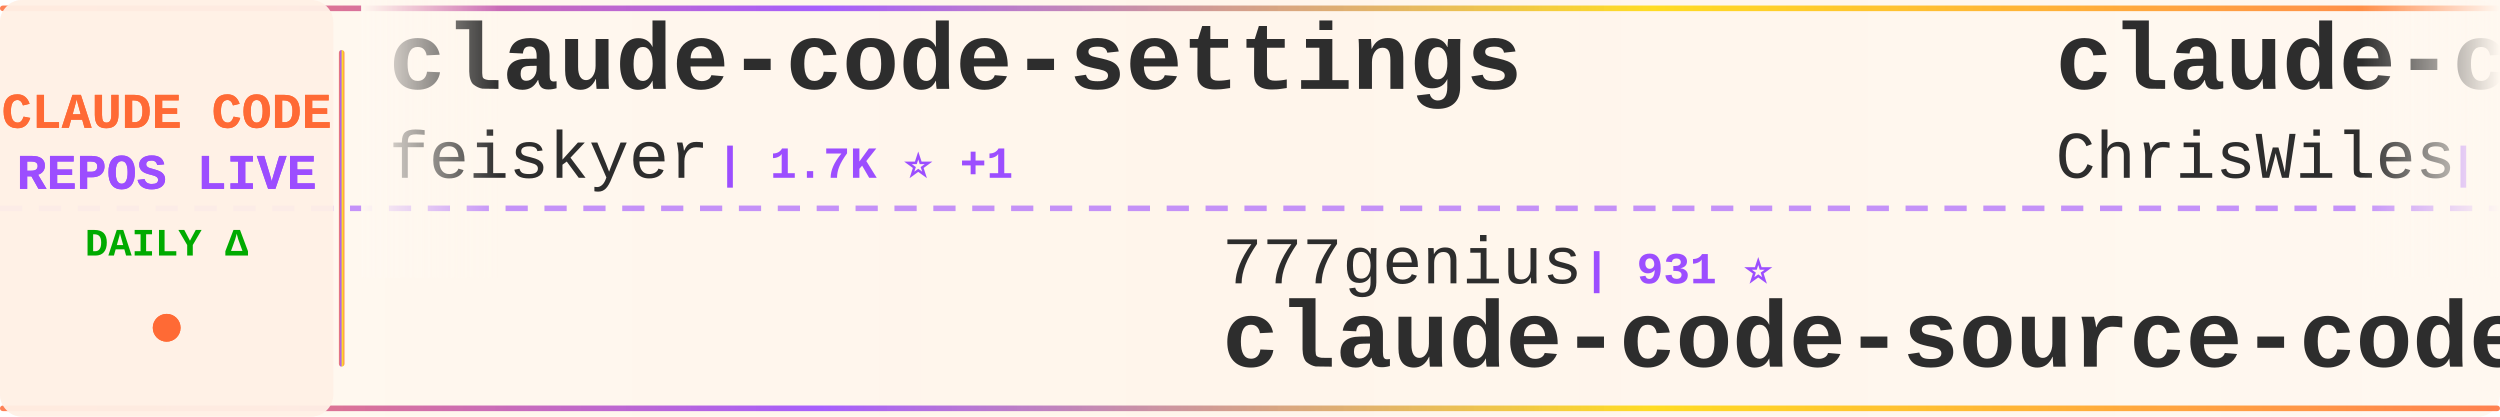
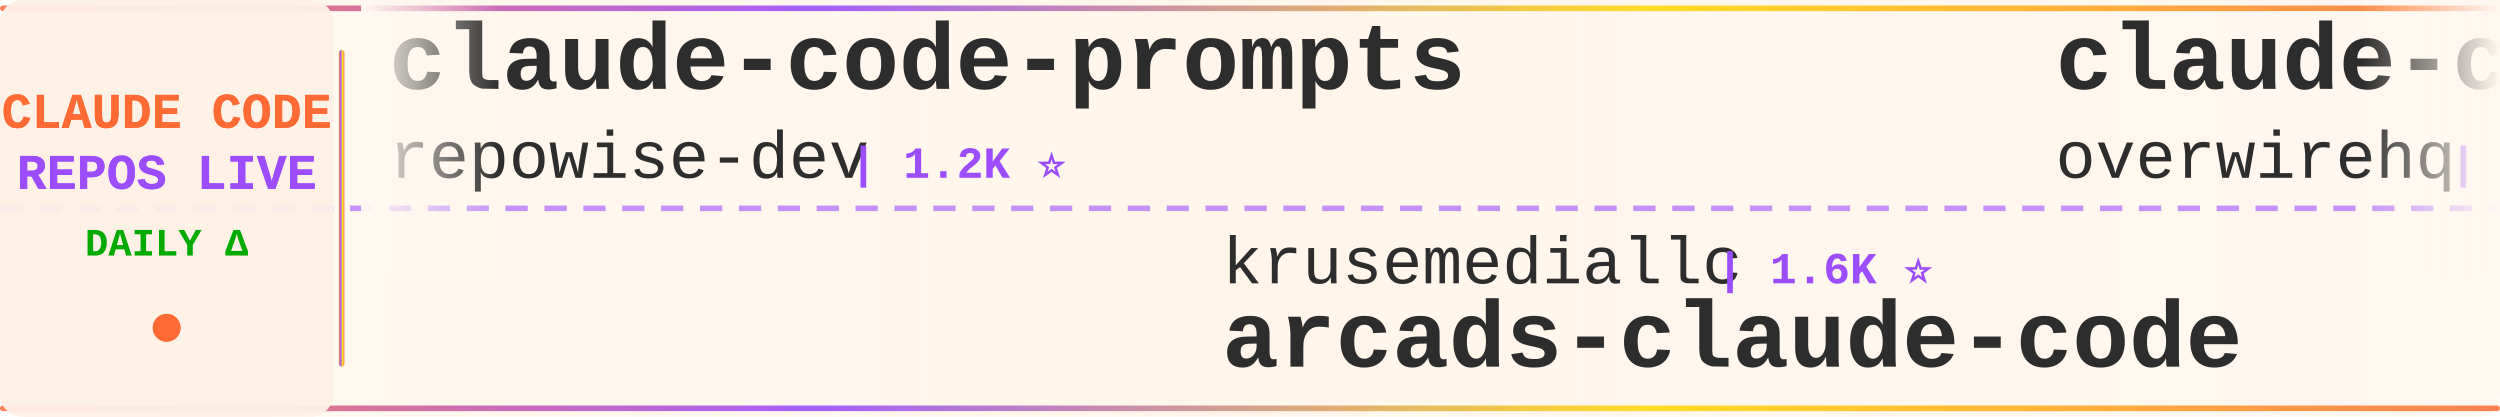
<svg xmlns="http://www.w3.org/2000/svg" width="900" height="150">
  <defs>
    <linearGradient id="tickerBg" x1="0%" y1="0%" x2="100%" y2="0%">
      <stop offset="0%" style="stop-color:#fff8f0;stop-opacity:0.98" />
      <stop offset="50%" style="stop-color:#fff5eb;stop-opacity:1" />
      <stop offset="100%" style="stop-color:#fff8f0;stop-opacity:0.98" />
    </linearGradient>
    <linearGradient id="borderGrad" x1="0%" y1="0%" x2="100%" y2="0%">
      <stop offset="0%" style="stop-color:#FF6B35;stop-opacity:0.85">
        <animate attributeName="stop-opacity" values="0.85;1;0.85" dur="2s" repeatCount="indefinite" />
      </stop>
      <stop offset="33%" style="stop-color:#9C4EFF;stop-opacity:0.9">
        <animate attributeName="stop-opacity" values="0.9;1;0.9" dur="2.2s" repeatCount="indefinite" />
      </stop>
      <stop offset="66%" style="stop-color:#FFD700;stop-opacity:0.85">
        <animate attributeName="stop-opacity" values="0.85;1;0.85" dur="1.8s" repeatCount="indefinite" />
      </stop>
      <stop offset="100%" style="stop-color:#FF6B35;stop-opacity:0.85">
        <animate attributeName="stop-opacity" values="0.85;1;0.85" dur="2s" repeatCount="indefinite" />
      </stop>
    </linearGradient>
    <filter id="textGlow">
      <feGaussianBlur stdDeviation="0.15" result="coloredBlur" />
      <feMerge>
        <feMergeNode in="coloredBlur" />
        <feMergeNode in="SourceGraphic" />
      </feMerge>
    </filter>
    <filter id="metricGlow">
      <feGaussianBlur stdDeviation="0.2" result="coloredBlur" />
      <feMerge>
        <feMergeNode in="coloredBlur" />
        <feMergeNode in="SourceGraphic" />
      </feMerge>
    </filter>
    <linearGradient id="leftFade" x1="0%" y1="0%" x2="100%" y2="0%">
      <stop offset="0%" style="stop-color:#fff8f0;stop-opacity:1" />
      <stop offset="100%" style="stop-color:#fff8f0;stop-opacity:0" />
    </linearGradient>
    <linearGradient id="rightFade" x1="0%" y1="0%" x2="100%" y2="0%">
      <stop offset="0%" style="stop-color:#fff8f0;stop-opacity:0" />
      <stop offset="100%" style="stop-color:#fff8f0;stop-opacity:1" />
    </linearGradient>
  </defs>
  <rect width="900" height="150" fill="url(#tickerBg)" rx="8" />
  <rect x="0" y="2" width="900" height="2" fill="url(#borderGrad)" rx="1" />
  <rect x="0" y="146" width="900" height="2" fill="url(#borderGrad)" rx="1" />
  <line x1="0" y1="75" x2="900" y2="75" stroke="#9C4EFF" stroke-width="2" stroke-dasharray="8 6" opacity="0.6" />
  <rect x="0" y="0" width="120" height="150" fill="#fff0e6" opacity="0.95" rx="8" />
  <text x="60" y="46" font-family="'Courier New', monospace" font-size="18" font-weight="bold" fill="#FF6B35" text-anchor="middle" filter="url(#textGlow)">
    CLAUDE CODE
  </text>
  <text x="60" y="68" font-family="'Courier New', monospace" font-size="18" font-weight="bold" fill="#9C4EFF" text-anchor="middle" filter="url(#textGlow)">
    REPOS LIVE
  </text>
  <text x="60" y="92" font-family="'Courier New', monospace" font-size="14" font-weight="bold" fill="#00aa00" text-anchor="middle">
    DAILY Δ
  </text>
  <circle cx="60" cy="118" r="5" fill="#FF6B35" filter="url(#metricGlow)">
    <animate attributeName="r" values="4;6;4" dur="1.5s" repeatCount="indefinite" />
    <animate attributeName="opacity" values="0.6;1;0.6" dur="1.5s" repeatCount="indefinite" />
  </circle>
  <rect x="122" y="18" width="2" height="114" fill="url(#borderGrad)" rx="1" />
  <clipPath id="tickerClip">
    <rect x="130" y="0" width="770" height="150" />
  </clipPath>
  <g clip-path="url(#tickerClip)">
    <g id="tickerItems">
      <animateTransform attributeName="transform" attributeType="XML" type="translate" from="0 0" to="-3000 0" dur="54s" repeatCount="indefinite" />
      <g transform="translate(0, 0)">
-         <text x="140" y="32" font-family="'Courier New', monospace" font-size="34" font-weight="bold" fill="#2d2d2d">claude-code-settings</text>
-         <text x="140" y="64" font-family="'Courier New', monospace" font-size="24" font-weight="normal" fill="#2d2d2d" opacity="1.0">feiskyer</text>
-         <text x="258" y="64" font-family="'Courier New', monospace" font-size="16" font-weight="bold" fill="#9C4EFF"> | 1.7K ⭐ +1</text>
+         <text x="140" y="32" font-family="'Courier New', monospace" font-size="34" font-weight="bold" fill="#2d2d2d">claude-code-prompts</text>
+         <text x="140" y="64" font-family="'Courier New', monospace" font-size="24" font-weight="normal" fill="#2d2d2d" opacity="1.0">repowise-dev</text>
+         <text x="306" y="64" font-family="'Courier New', monospace" font-size="16" font-weight="bold" fill="#9C4EFF"> | 1.2K ⭐</text>
      </g>
      <g transform="translate(300, 0)">
-         <text x="140" y="102" font-family="'Courier New', monospace" font-size="24" font-weight="normal" fill="#2d2d2d" opacity="1.0">777genius</text>
-         <text x="270" y="102" font-family="'Courier New', monospace" font-size="16" font-weight="bold" fill="#9C4EFF"> | 931 ⭐</text>
-         <text x="140" y="132" font-family="'Courier New', monospace" font-size="34" font-weight="bold" fill="#2d2d2d">claude-code-source-code</text>
+         <text x="140" y="102" font-family="'Courier New', monospace" font-size="24" font-weight="normal" fill="#2d2d2d" opacity="1.0">krusemediallc</text>
+         <text x="318" y="102" font-family="'Courier New', monospace" font-size="16" font-weight="bold" fill="#9C4EFF"> | 1.6K ⭐</text>
+         <text x="140" y="132" font-family="'Courier New', monospace" font-size="34" font-weight="bold" fill="#2d2d2d">arcads-claude-code</text>
      </g>
      <g transform="translate(600, 0)">
-         <text x="140" y="32" font-family="'Courier New', monospace" font-size="34" font-weight="bold" fill="#2d2d2d">claude-code-showcase</text>
-         <text x="140" y="64" font-family="'Courier New', monospace" font-size="24" font-weight="normal" fill="#2d2d2d" opacity="1.0">ChrisWiles</text>
-         <text x="282" y="64" font-family="'Courier New', monospace" font-size="16" font-weight="bold" fill="#9C4EFF"> | 6.1K ⭐ -1</text>
+         <text x="140" y="32" font-family="'Courier New', monospace" font-size="34" font-weight="bold" fill="#2d2d2d">claude-code-telegram</text>
+         <text x="140" y="64" font-family="'Courier New', monospace" font-size="24" font-weight="normal" fill="#2d2d2d" opacity="1.0">overwirehq</text>
+         <text x="282" y="64" font-family="'Courier New', monospace" font-size="16" font-weight="bold" fill="#9C4EFF"> | 2.8K ⭐</text>
      </g>
      <g transform="translate(900, 0)">
-         <text x="140" y="102" font-family="'Courier New', monospace" font-size="24" font-weight="normal" fill="#2d2d2d" opacity="1.0">alejandrobalderas</text>
-         <text x="366" y="102" font-family="'Courier New', monospace" font-size="16" font-weight="bold" fill="#9C4EFF"> | 3.0K ⭐ +1</text>
-         <text x="140" y="132" font-family="'Courier New', monospace" font-size="34" font-weight="bold" fill="#2d2d2d">claude-code-from-source</text>
+         <text x="140" y="102" font-family="'Courier New', monospace" font-size="24" font-weight="normal" fill="#2d2d2d" opacity="1.0">darcyegb</text>
+         <text x="258" y="102" font-family="'Courier New', monospace" font-size="16" font-weight="bold" fill="#9C4EFF"> | 770 ⭐</text>
+         <text x="140" y="132" font-family="'Courier New', monospace" font-size="34" font-weight="bold" fill="#2d2d2d">ClaudeCodeAgents</text>
      </g>
      <g transform="translate(1200, 0)">
-         <text x="140" y="32" font-family="'Courier New', monospace" font-size="34" font-weight="bold" fill="#2d2d2d">Claude-code</text>
-         <text x="140" y="64" font-family="'Courier New', monospace" font-size="24" font-weight="normal" fill="#2d2d2d" opacity="1.0">zstmfhy</text>
-         <text x="246" y="64" font-family="'Courier New', monospace" font-size="16" font-weight="bold" fill="#9C4EFF"> | 189 ⭐</text>
+         <text x="140" y="32" font-family="'Courier New', monospace" font-size="34" font-weight="bold" fill="#2d2d2d">claude-code-from-source</text>
+         <text x="140" y="64" font-family="'Courier New', monospace" font-size="24" font-weight="normal" fill="#2d2d2d" opacity="1.0">alejandrobalderas</text>
+         <text x="366" y="64" font-family="'Courier New', monospace" font-size="16" font-weight="bold" fill="#9C4EFF"> | 3.0K ⭐ +2</text>
      </g>
      <g transform="translate(1500, 0)">
-         <text x="140" y="102" font-family="'Courier New', monospace" font-size="24" font-weight="normal" fill="#2d2d2d" opacity="1.0">Chachamaru127</text>
-         <text x="318" y="102" font-family="'Courier New', monospace" font-size="16" font-weight="bold" fill="#9C4EFF"> | 3.1K ⭐ -1</text>
-         <text x="140" y="132" font-family="'Courier New', monospace" font-size="34" font-weight="bold" fill="#2d2d2d">claude-code-harness</text>
+         <text x="140" y="102" font-family="'Courier New', monospace" font-size="24" font-weight="normal" fill="#2d2d2d" opacity="1.0">musistudio</text>
+         <text x="282" y="102" font-family="'Courier New', monospace" font-size="16" font-weight="bold" fill="#9C4EFF"> | 37.5K ⭐ +3</text>
+         <text x="140" y="132" font-family="'Courier New', monospace" font-size="34" font-weight="bold" fill="#2d2d2d">claude-code-router</text>
      </g>
      <g transform="translate(1800, 0)">
-         <text x="140" y="32" font-family="'Courier New', monospace" font-size="34" font-weight="bold" fill="#2d2d2d">claude-code-source</text>
-         <text x="140" y="64" font-family="'Courier New', monospace" font-size="24" font-weight="normal" fill="#2d2d2d" opacity="1.0">JrCx7scC</text>
-         <text x="258" y="64" font-family="'Courier New', monospace" font-size="16" font-weight="bold" fill="#9C4EFF"> | 376 ⭐</text>
+         <text x="140" y="32" font-family="'Courier New', monospace" font-size="34" font-weight="bold" fill="#2d2d2d">claude_code_src</text>
+         <text x="140" y="64" font-family="'Courier New', monospace" font-size="24" font-weight="normal" fill="#2d2d2d" opacity="1.0">ponponon</text>
+         <text x="258" y="64" font-family="'Courier New', monospace" font-size="16" font-weight="bold" fill="#9C4EFF"> | 2.3K ⭐</text>
      </g>
      <g transform="translate(2100, 0)">
-         <text x="140" y="102" font-family="'Courier New', monospace" font-size="24" font-weight="normal" fill="#2d2d2d" opacity="1.0">KPR111</text>
-         <text x="234" y="102" font-family="'Courier New', monospace" font-size="16" font-weight="bold" fill="#9C4EFF"> | 18 ⭐</text>
-         <text x="140" y="132" font-family="'Courier New', monospace" font-size="34" font-weight="bold" fill="#2d2d2d">Claude-Code</text>
+         <text x="140" y="102" font-family="'Courier New', monospace" font-size="24" font-weight="normal" fill="#2d2d2d" opacity="1.0">ykdojo</text>
+         <text x="234" y="102" font-family="'Courier New', monospace" font-size="16" font-weight="bold" fill="#9C4EFF"> | 10.2K ⭐ +2</text>
+         <text x="140" y="132" font-family="'Courier New', monospace" font-size="34" font-weight="bold" fill="#2d2d2d">claude-code-tips</text>
      </g>
      <g transform="translate(2400, 0)">
-         <text x="140" y="32" font-family="'Courier New', monospace" font-size="34" font-weight="bold" fill="#2d2d2d">claude-code-cli</text>
-         <text x="140" y="64" font-family="'Courier New', monospace" font-size="24" font-weight="normal" fill="#2d2d2d" opacity="1.0">huangserva</text>
-         <text x="282" y="64" font-family="'Courier New', monospace" font-size="16" font-weight="bold" fill="#9C4EFF"> | 630 ⭐</text>
+         <text x="140" y="32" font-family="'Courier New', monospace" font-size="34" font-weight="bold" fill="#2d2d2d">how-claude-code-works</text>
+         <text x="140" y="64" font-family="'Courier New', monospace" font-size="24" font-weight="normal" fill="#2d2d2d" opacity="1.0">Windy3f3f3f3f</text>
+         <text x="318" y="64" font-family="'Courier New', monospace" font-size="16" font-weight="bold" fill="#9C4EFF"> | 3.7K ⭐ +2</text>
      </g>
      <g transform="translate(2700, 0)">
-         <text x="140" y="102" font-family="'Courier New', monospace" font-size="24" font-weight="normal" fill="#2d2d2d" opacity="1.0">daymade</text>
-         <text x="246" y="102" font-family="'Courier New', monospace" font-size="16" font-weight="bold" fill="#9C4EFF"> | 1.4K ⭐</text>
-         <text x="140" y="132" font-family="'Courier New', monospace" font-size="34" font-weight="bold" fill="#2d2d2d">claude-code-skills</text>
+         <text x="140" y="102" font-family="'Courier New', monospace" font-size="24" font-weight="normal" fill="#2d2d2d" opacity="1.0">sugyan</text>
+         <text x="234" y="102" font-family="'Courier New', monospace" font-size="16" font-weight="bold" fill="#9C4EFF"> | 1.1K ⭐</text>
+         <text x="140" y="132" font-family="'Courier New', monospace" font-size="34" font-weight="bold" fill="#2d2d2d">claude-code-webui</text>
      </g>
      <g transform="translate(3000, 0)">
-         <text x="140" y="32" font-family="'Courier New', monospace" font-size="34" font-weight="bold" fill="#2d2d2d">claude-code-settings</text>
-         <text x="140" y="64" font-family="'Courier New', monospace" font-size="24" font-weight="normal" fill="#2d2d2d" opacity="1.0">feiskyer</text>
-         <text x="258" y="64" font-family="'Courier New', monospace" font-size="16" font-weight="bold" fill="#9C4EFF"> | 1.7K ⭐ +1</text>
+         <text x="140" y="32" font-family="'Courier New', monospace" font-size="34" font-weight="bold" fill="#2d2d2d">claude-code-prompts</text>
+         <text x="140" y="64" font-family="'Courier New', monospace" font-size="24" font-weight="normal" fill="#2d2d2d" opacity="1.0">repowise-dev</text>
+         <text x="306" y="64" font-family="'Courier New', monospace" font-size="16" font-weight="bold" fill="#9C4EFF"> | 1.2K ⭐</text>
      </g>
      <g transform="translate(3300, 0)">
-         <text x="140" y="102" font-family="'Courier New', monospace" font-size="24" font-weight="normal" fill="#2d2d2d" opacity="1.0">777genius</text>
-         <text x="270" y="102" font-family="'Courier New', monospace" font-size="16" font-weight="bold" fill="#9C4EFF"> | 931 ⭐</text>
-         <text x="140" y="132" font-family="'Courier New', monospace" font-size="34" font-weight="bold" fill="#2d2d2d">claude-code-source-code</text>
+         <text x="140" y="102" font-family="'Courier New', monospace" font-size="24" font-weight="normal" fill="#2d2d2d" opacity="1.0">krusemediallc</text>
+         <text x="318" y="102" font-family="'Courier New', monospace" font-size="16" font-weight="bold" fill="#9C4EFF"> | 1.6K ⭐</text>
+         <text x="140" y="132" font-family="'Courier New', monospace" font-size="34" font-weight="bold" fill="#2d2d2d">arcads-claude-code</text>
      </g>
      <g transform="translate(3600, 0)">
-         <text x="140" y="32" font-family="'Courier New', monospace" font-size="34" font-weight="bold" fill="#2d2d2d">claude-code-showcase</text>
-         <text x="140" y="64" font-family="'Courier New', monospace" font-size="24" font-weight="normal" fill="#2d2d2d" opacity="1.0">ChrisWiles</text>
-         <text x="282" y="64" font-family="'Courier New', monospace" font-size="16" font-weight="bold" fill="#9C4EFF"> | 6.1K ⭐ -1</text>
+         <text x="140" y="32" font-family="'Courier New', monospace" font-size="34" font-weight="bold" fill="#2d2d2d">claude-code-telegram</text>
+         <text x="140" y="64" font-family="'Courier New', monospace" font-size="24" font-weight="normal" fill="#2d2d2d" opacity="1.0">overwirehq</text>
+         <text x="282" y="64" font-family="'Courier New', monospace" font-size="16" font-weight="bold" fill="#9C4EFF"> | 2.8K ⭐</text>
      </g>
      <g transform="translate(3900, 0)">
-         <text x="140" y="102" font-family="'Courier New', monospace" font-size="24" font-weight="normal" fill="#2d2d2d" opacity="1.0">alejandrobalderas</text>
-         <text x="366" y="102" font-family="'Courier New', monospace" font-size="16" font-weight="bold" fill="#9C4EFF"> | 3.0K ⭐ +1</text>
-         <text x="140" y="132" font-family="'Courier New', monospace" font-size="34" font-weight="bold" fill="#2d2d2d">claude-code-from-source</text>
+         <text x="140" y="102" font-family="'Courier New', monospace" font-size="24" font-weight="normal" fill="#2d2d2d" opacity="1.0">darcyegb</text>
+         <text x="258" y="102" font-family="'Courier New', monospace" font-size="16" font-weight="bold" fill="#9C4EFF"> | 770 ⭐</text>
+         <text x="140" y="132" font-family="'Courier New', monospace" font-size="34" font-weight="bold" fill="#2d2d2d">ClaudeCodeAgents</text>
      </g>
    </g>
  </g>
  <rect x="130" y="0" width="50" height="100" fill="url(#leftFade)" />
  <rect x="850" y="0" width="50" height="100" fill="url(#rightFade)" />
</svg>
